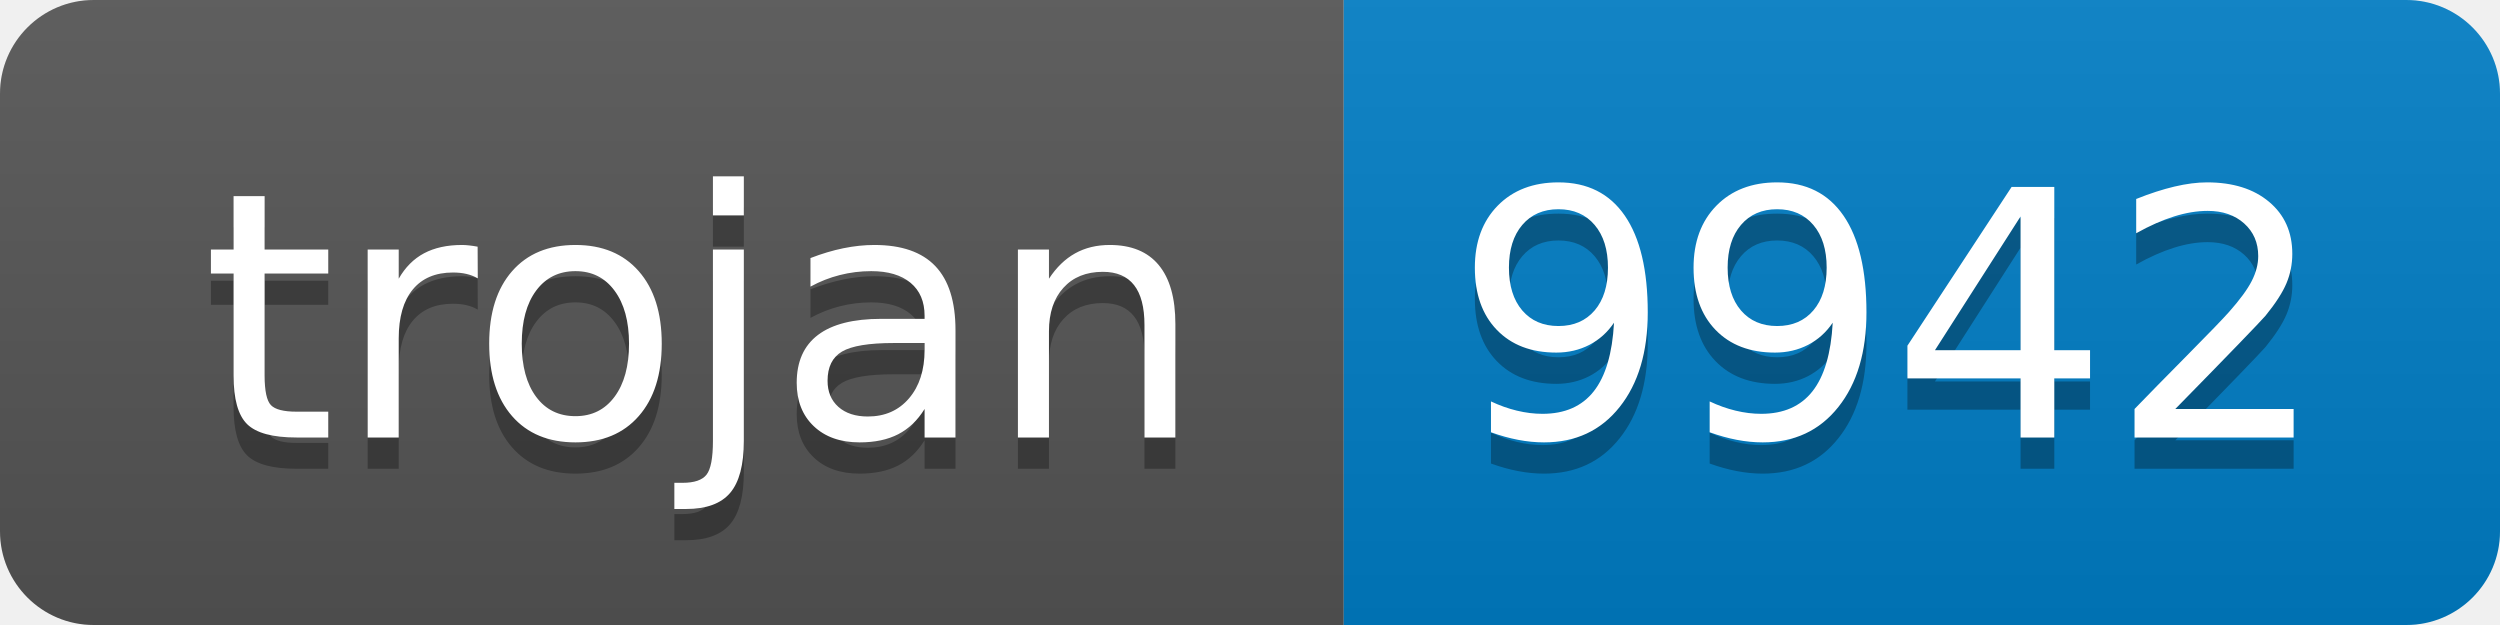
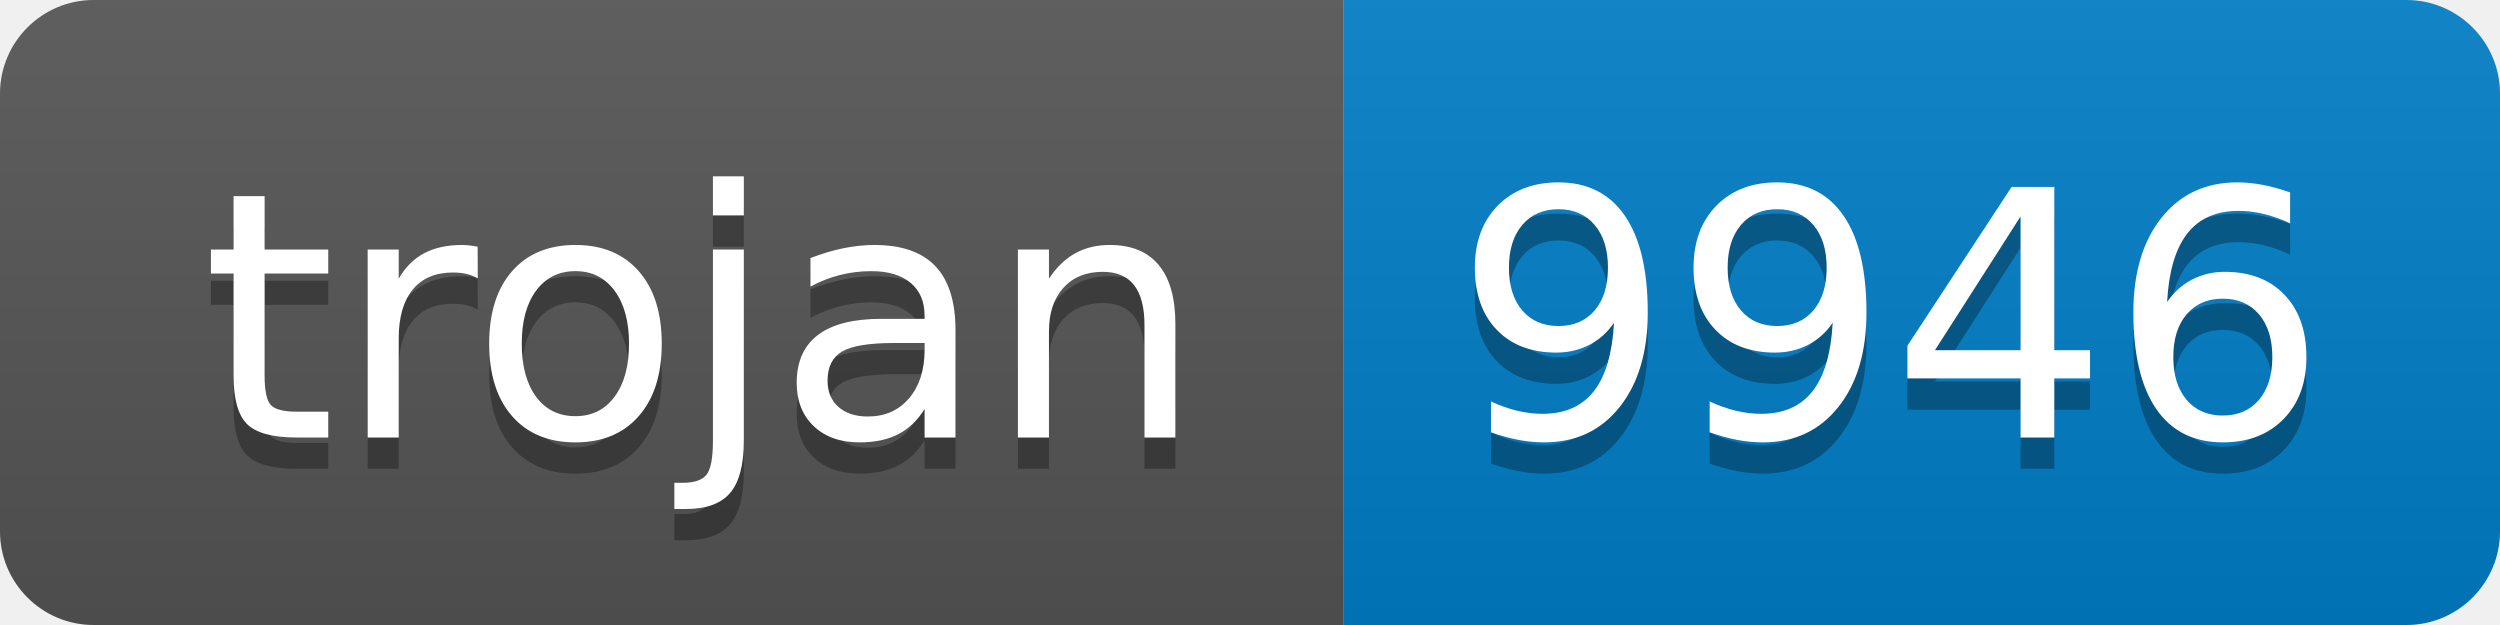
- <svg xmlns="http://www.w3.org/2000/svg" width="80" height="20" role="img" aria-label="trojan: 9942">
+ <svg xmlns="http://www.w3.org/2000/svg" width="80" height="20" role="img" aria-label="trojan: 9946">
  <linearGradient id="s" x2="0" y2="100%">
    <stop offset="0" stop-color="#bbb" stop-opacity=".1" />
    <stop offset="1" stop-opacity=".1" />
  </linearGradient>
  <clipPath id="r">
    <rect width="80" height="20" rx="3" fill="#fff" />
  </clipPath>
  <g clip-path="url(#r)">
    <rect width="43" height="20" fill="#555" />
    <rect x="43" width="37" height="20" fill="#007ec6" />
    <rect width="80" height="20" fill="url(#s)" />
  </g>
  <g fill="#fff" text-anchor="middle" font-family="Verdana,Geneva,DejaVu Sans,sans-serif" text-rendering="geometricPrecision" font-size="110">
    <text aria-hidden="true" x="225" y="150" fill="#010101" fill-opacity=".3" transform="scale(.1)" textLength="330">trojan</text>
    <text x="225" y="140" transform="scale(.1)" fill="#fff" textLength="330">trojan</text>
-     <text aria-hidden="true" x="605" y="150" fill="#010101" fill-opacity=".3" transform="scale(.1)" textLength="270">9942</text>
-     <text x="605" y="140" transform="scale(.1)" fill="#fff" textLength="270">9942</text>
+     <text aria-hidden="true" x="605" y="150" fill="#010101" fill-opacity=".3" transform="scale(.1)" textLength="270">9946</text>
+     <text x="605" y="140" transform="scale(.1)" fill="#fff" textLength="270">9946</text>
  </g>
</svg>
